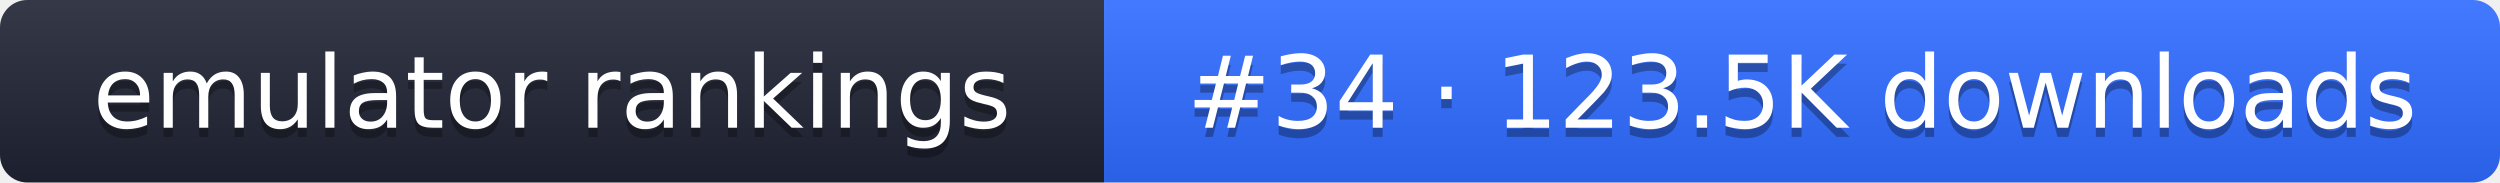
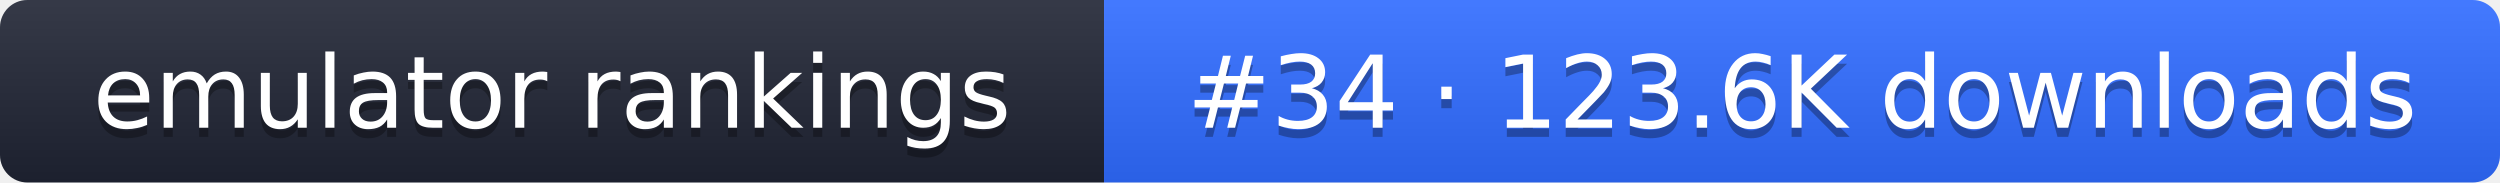
- <svg xmlns="http://www.w3.org/2000/svg" width="274" height="20" role="img" aria-label="emulator rankings: #34 · 123.5K downloads">
+ <svg xmlns="http://www.w3.org/2000/svg" width="274" height="20" role="img" aria-label="emulator rankings: #34 · 123.6K downloads">
  <linearGradient id="g" x2="0" y2="100%">
    <stop offset="0" stop-color="#fff" stop-opacity=".1" />
    <stop offset="1" stop-opacity=".1" />
  </linearGradient>
  <clipPath id="r">
    <rect width="274" height="20" rx="3" fill="#fff" />
  </clipPath>
  <g clip-path="url(#r)">
    <rect width="121" height="20" fill="#1f2433" />
    <rect x="121" width="153" height="20" fill="#2f6bff" />
    <rect width="274" height="20" fill="url(#g)" />
  </g>
  <g fill="#fff" text-anchor="middle" font-family="Verdana,DejaVu Sans,sans-serif" font-size="11">
    <text x="60.5" y="15" fill="#010101" fill-opacity=".3">emulator rankings</text>
    <text x="60.5" y="14">emulator rankings</text>
-     <text x="197.5" y="15" fill="#010101" fill-opacity=".3">#34 · 123.5K downloads</text>
-     <text x="197.5" y="14">#34 · 123.5K downloads</text>
+     <text x="197.5" y="15" fill="#010101" fill-opacity=".3">#34 · 123.6K downloads</text>
+     <text x="197.5" y="14">#34 · 123.6K downloads</text>
  </g>
</svg>
